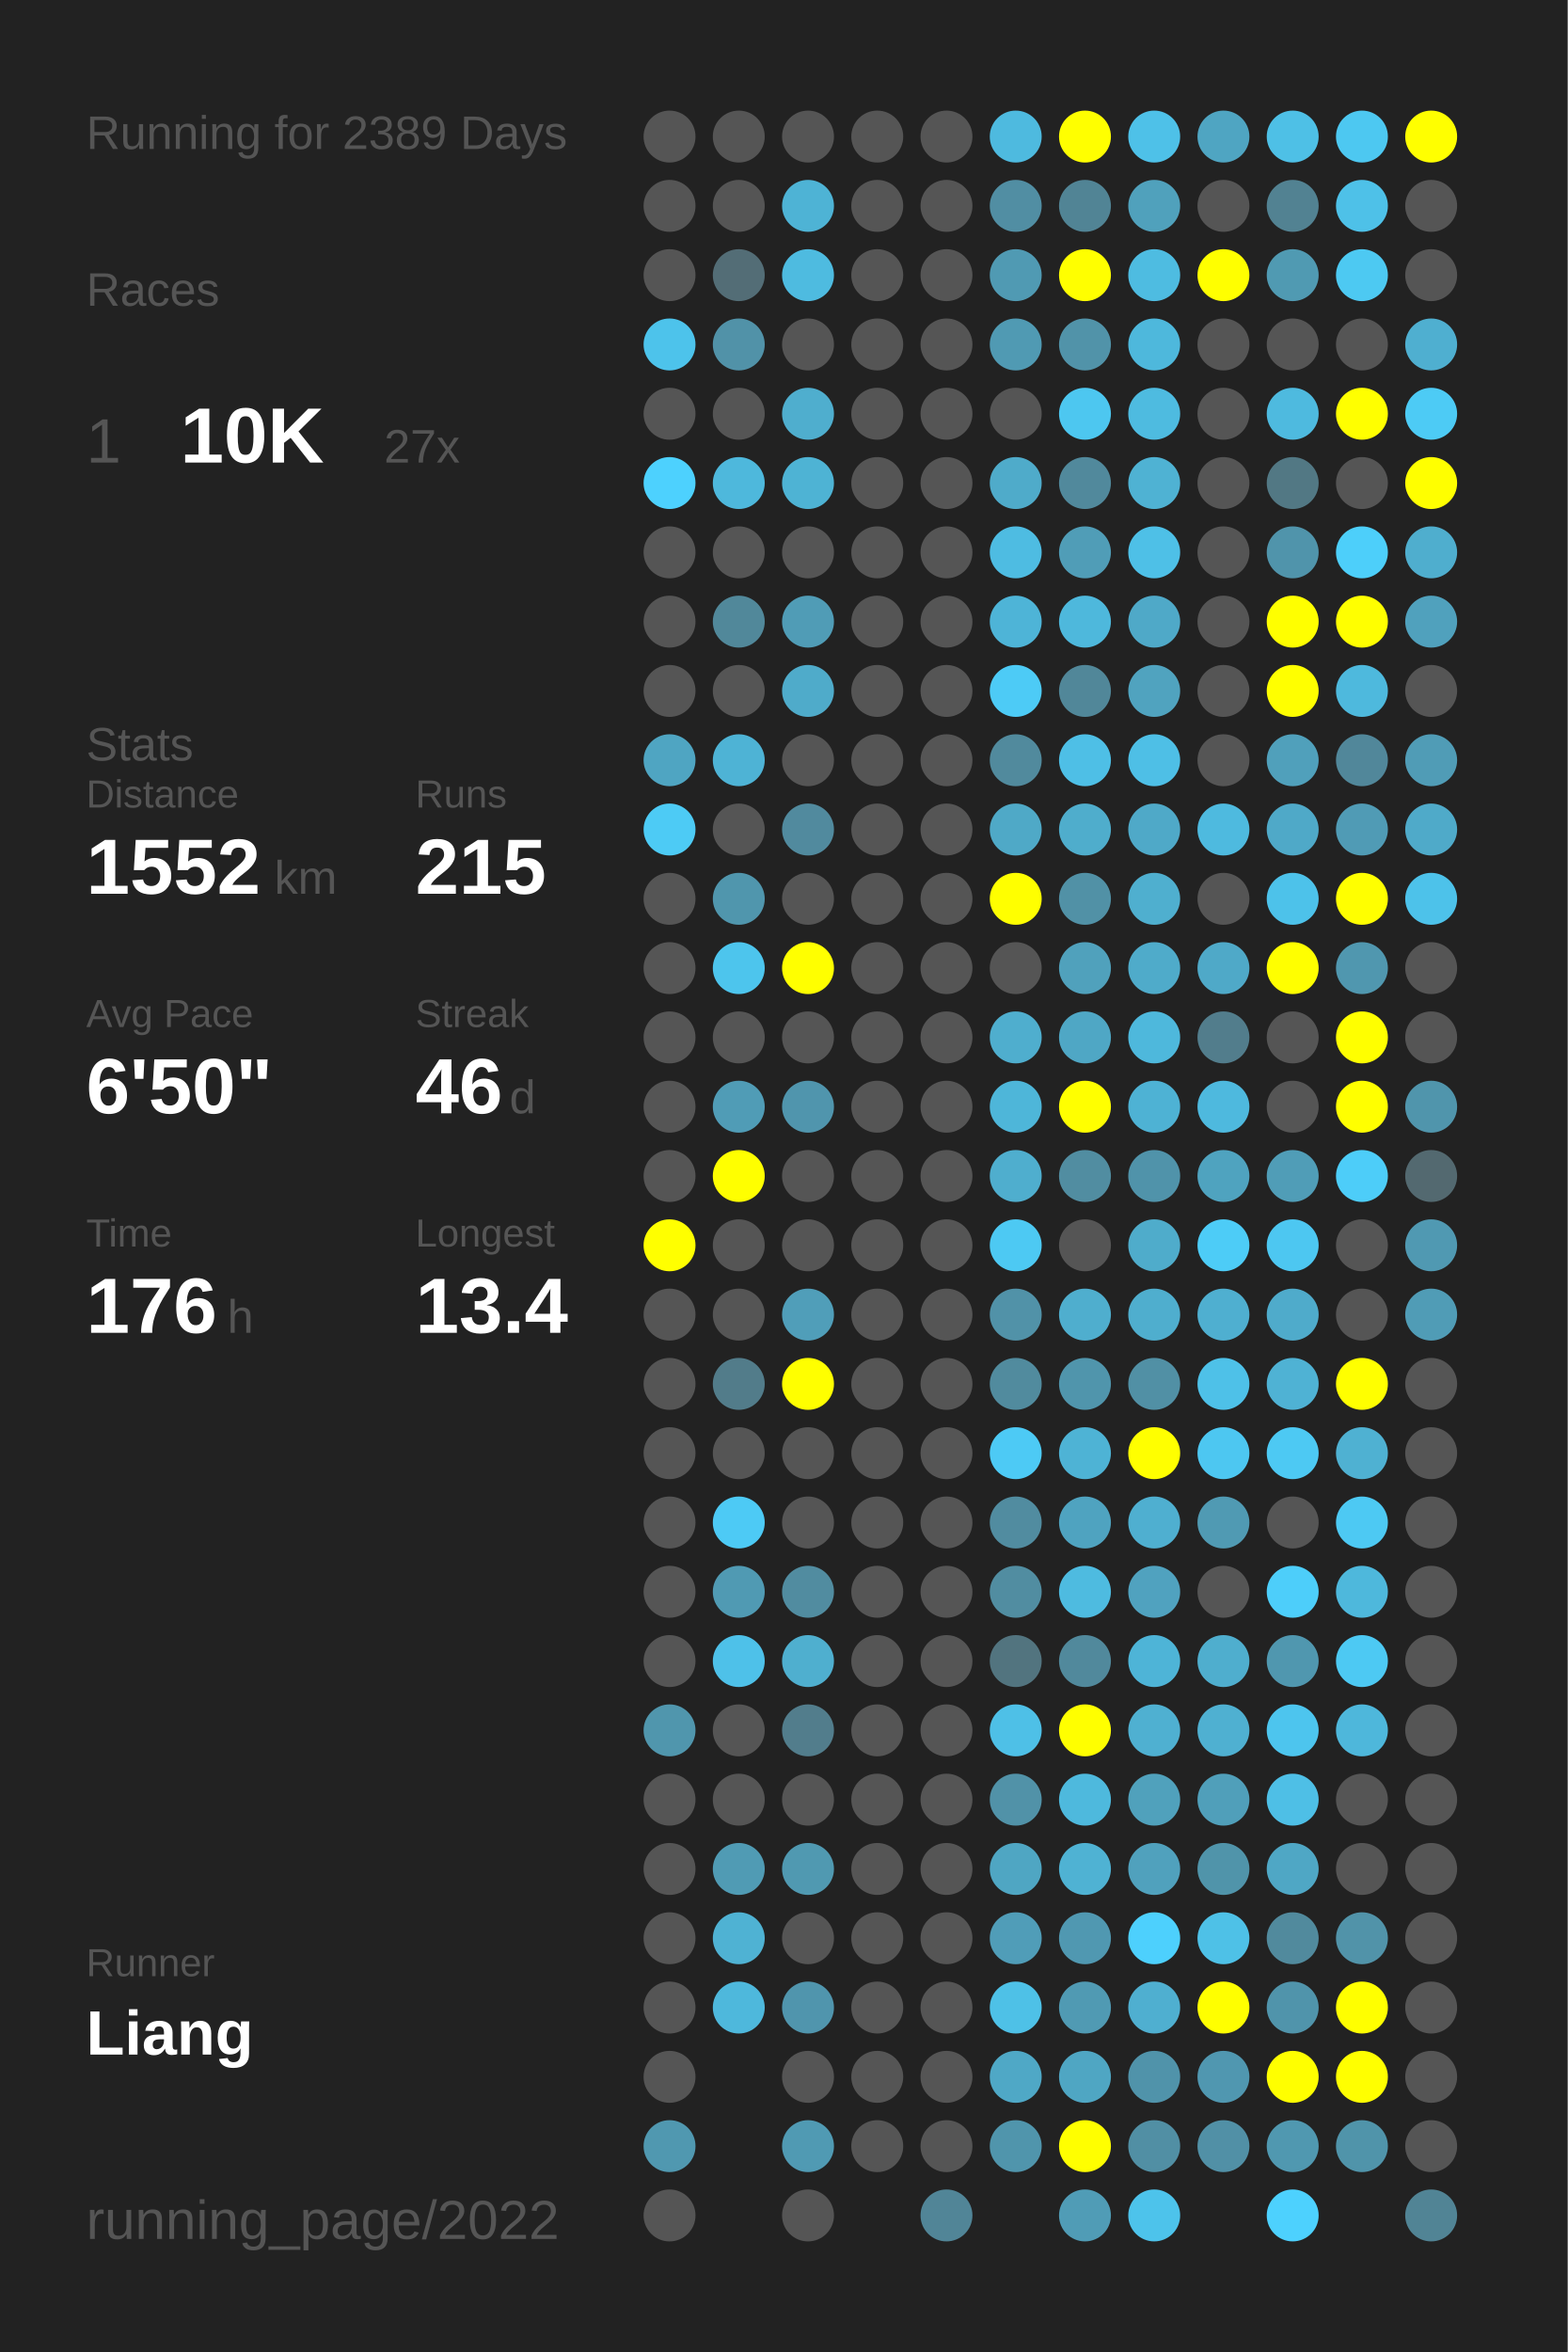
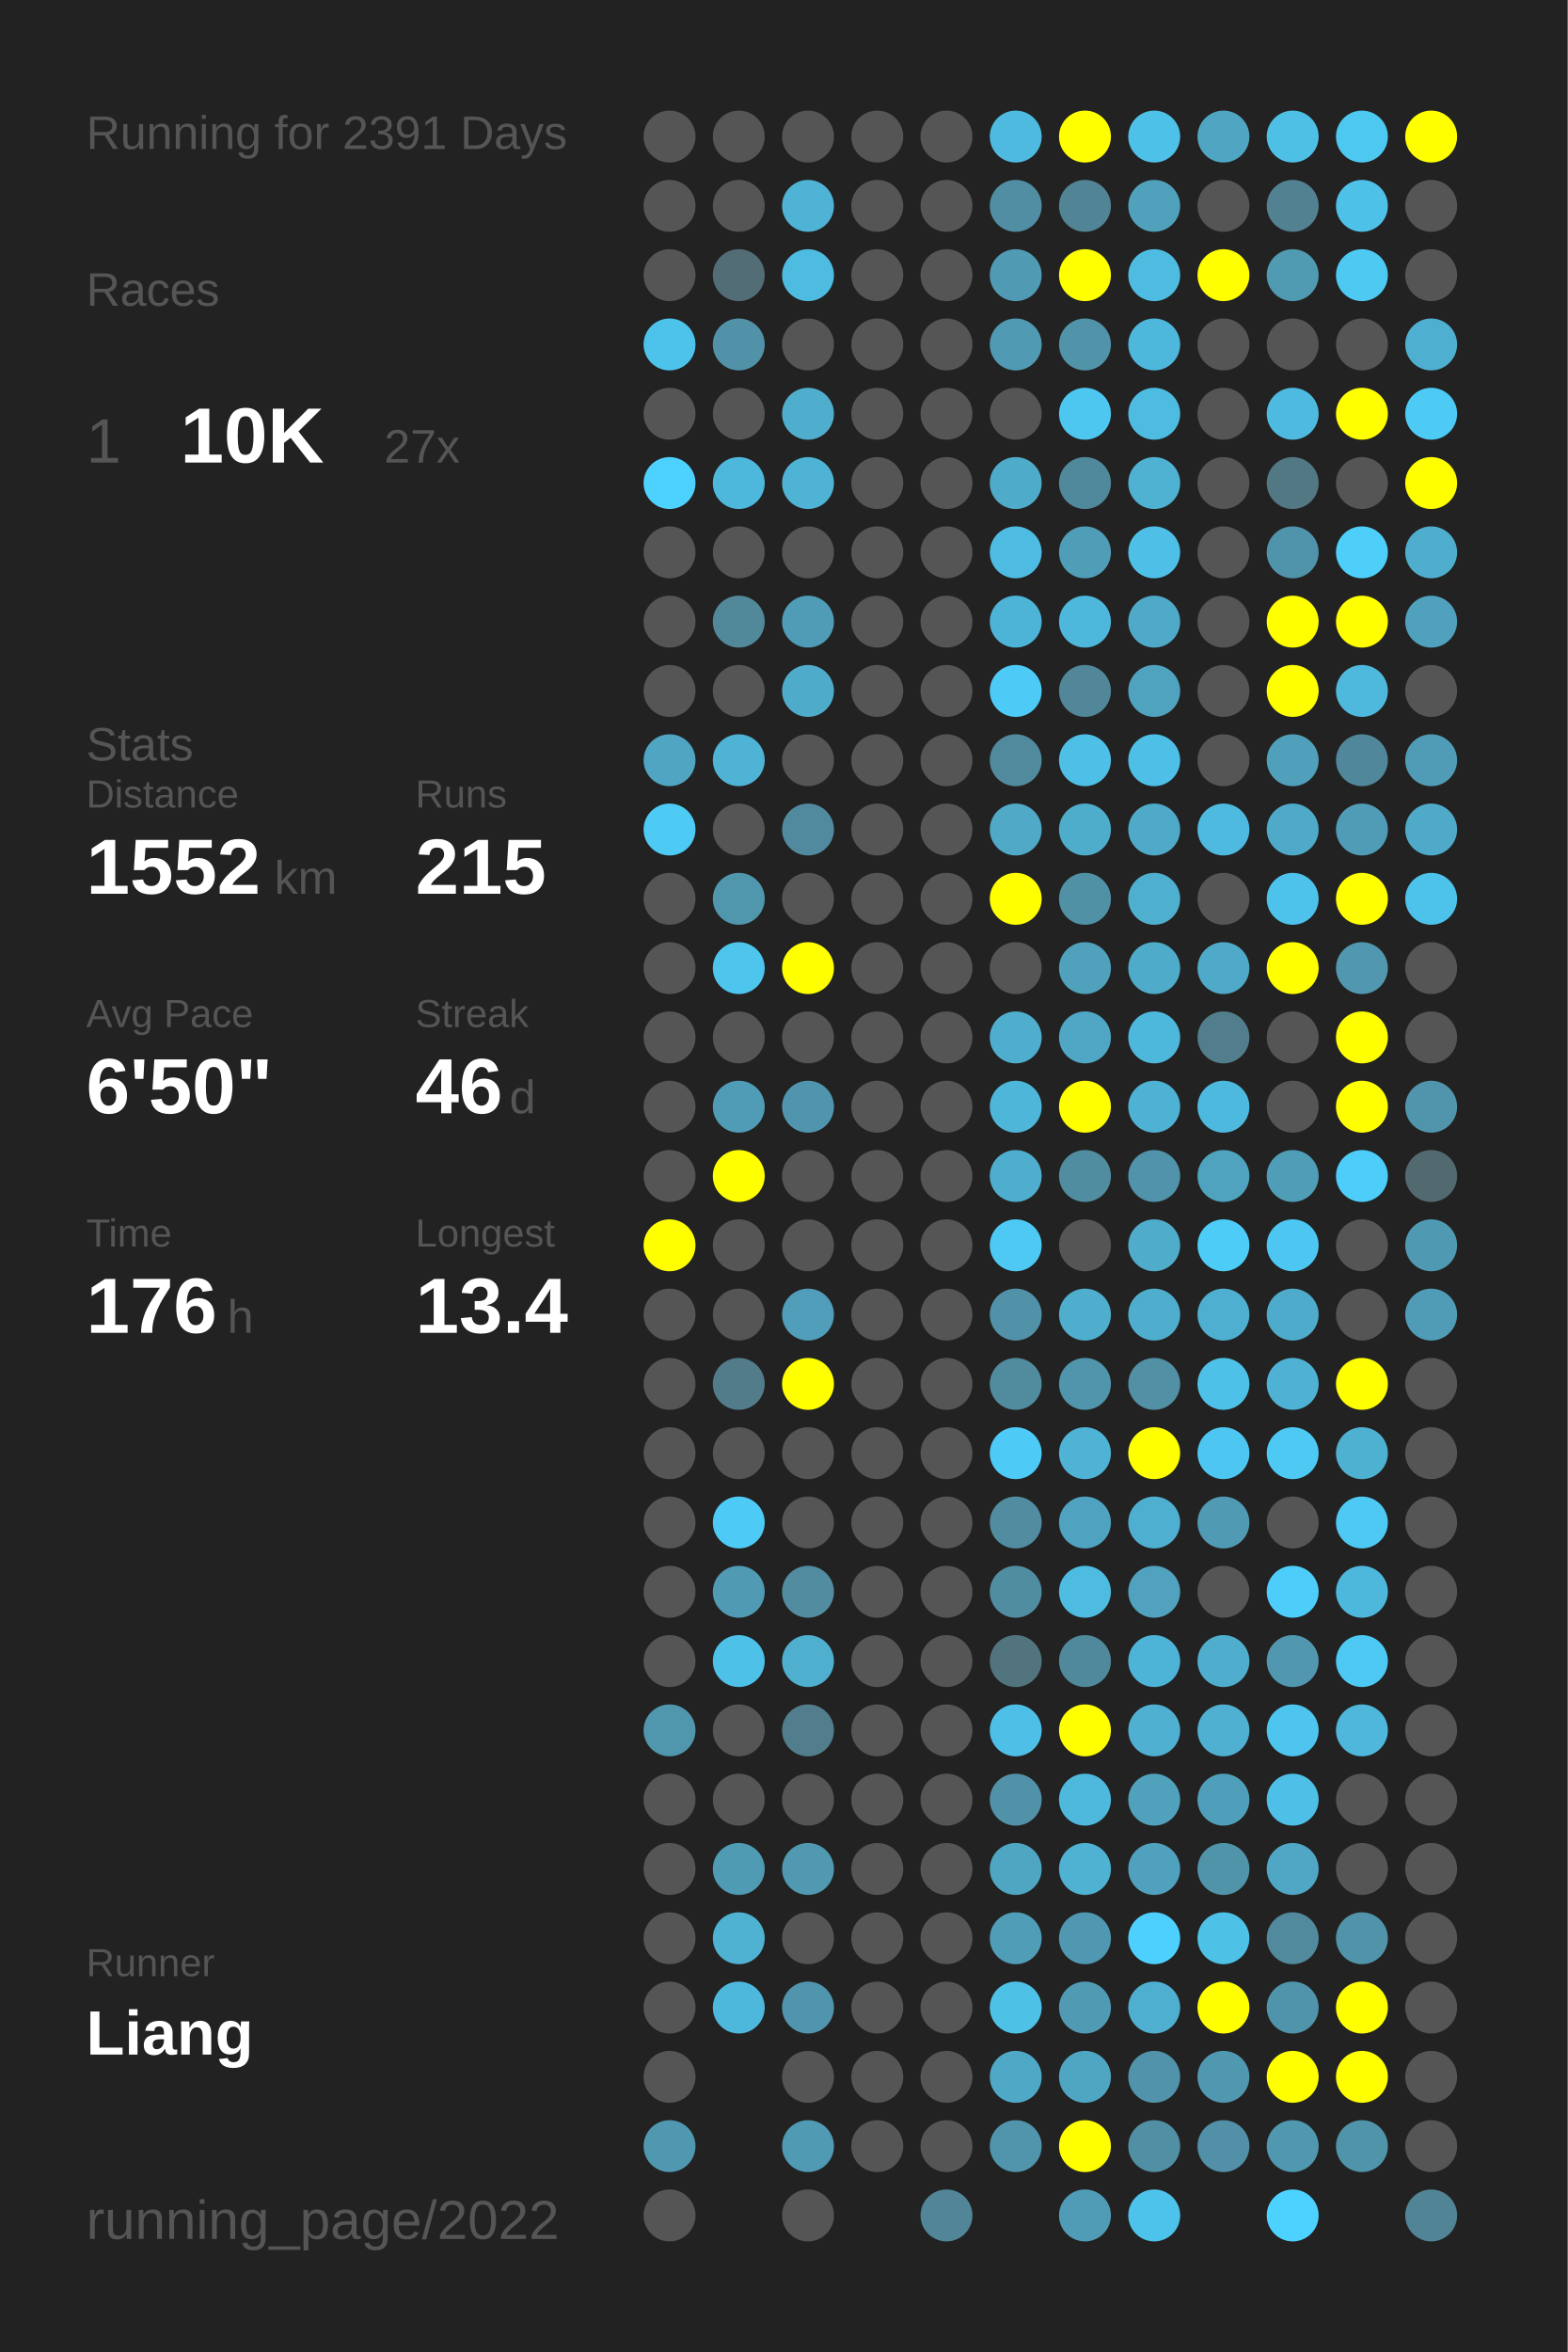
<svg xmlns="http://www.w3.org/2000/svg" baseProfile="full" height="300mm" version="1.1" viewBox="0,0,200,300" width="200mm">
  <defs />
  <rect fill="#222222" height="300" width="200" x="0" y="0" />
-   <text fill="#555555" style="font-size:6px; font-family:Arial;" x="11" y="19">Running for 2389 Days</text>
+   <text fill="#555555" style="font-size:6px; font-family:Arial;" x="11" y="19">Running for 2391 Days</text>
  <text fill="#555555" style="font-size:6px; font-family:Arial;" x="11" y="39">Races</text>
  <text fill="#555555" style="font-size:8px; font-family:Arial;" x="11" y="59">1</text>
  <text fill="#FFFFFF" style="font-size:10px; font-family:Arial; font-weight:bold;" x="23" y="59">10K</text>
  <text fill="#555555" style="font-size:6px; font-family:Arial;" x="49" y="59">27x</text>
  <text fill="#555555" style="font-size:6px; font-family:Arial;" x="11" y="97">Stats</text>
  <text fill="#555555" style="font-size:5px; font-family:Arial;" x="11" y="103">Distance</text>
  <text fill="#FFFFFF" style="font-size:10px; font-family:Arial; font-weight:bold;" x="11" y="114">1552</text>
  <text fill="#555555" style="font-size:6px; font-family:Arial;" x="35" y="114">km</text>
  <text fill="#555555" style="font-size:5px; font-family:Arial;" x="53" y="103">Runs</text>
  <text fill="#FFFFFF" style="font-size:10px; font-family:Arial; font-weight:bold;" x="53" y="114">215</text>
  <text fill="#555555" style="font-size:5px; font-family:Arial;" x="11" y="131">Avg Pace</text>
  <text fill="#FFFFFF" style="font-size:10px; font-family:Arial; font-weight:bold;" x="11" y="142">6'50"</text>
  <text fill="#555555" style="font-size:5px; font-family:Arial;" x="53" y="131">Streak</text>
  <text fill="#FFFFFF" style="font-size:10px; font-family:Arial; font-weight:bold;" x="53" y="142">46</text>
  <text fill="#555555" style="font-size:6px; font-family:Arial;" x="65" y="142">d</text>
  <text fill="#555555" style="font-size:5px; font-family:Arial;" x="11" y="159">Time</text>
  <text fill="#FFFFFF" style="font-size:10px; font-family:Arial; font-weight:bold;" x="11" y="170">176</text>
  <text fill="#555555" style="font-size:6px; font-family:Arial;" x="29" y="170">h</text>
  <text fill="#555555" style="font-size:5px; font-family:Arial;" x="53" y="159">Longest</text>
  <text fill="#FFFFFF" style="font-size:10px; font-family:Arial; font-weight:bold;" x="53" y="170">13.4</text>
  <text fill="#555555" style="font-size:5px; font-family:Arial;" x="11" y="252.065">Runner</text>
  <text fill="#FFFFFF" style="font-size:8px; font-family:Arial; font-weight:bold;" x="11" y="262.065">Liang</text>
  <text fill="#555555" style="font-size:7px; font-family:Arial;" x="11" y="285.581">running_page/2022</text>
  <circle cx="85.417" cy="17.419" fill="#555555" r="3.312" />
  <circle cx="85.417" cy="26.258" fill="#555555" r="3.312" />
  <circle cx="85.417" cy="35.097" fill="#555555" r="3.312" />
  <circle cx="85.417" cy="43.935" fill="#4dc3eb" r="3.312" />
  <circle cx="85.417" cy="52.774" fill="#555555" r="3.312" />
  <circle cx="85.417" cy="61.613" fill="#4dd1fe" r="3.312" />
  <circle cx="85.417" cy="70.452" fill="#555555" r="3.312" />
  <circle cx="85.417" cy="79.29" fill="#555555" r="3.312" />
  <circle cx="85.417" cy="88.129" fill="#555555" r="3.312" />
  <circle cx="85.417" cy="96.968" fill="#4fa5c2" r="3.312" />
  <circle cx="85.417" cy="105.806" fill="#4dcbf5" r="3.312" />
  <circle cx="85.417" cy="114.645" fill="#555555" r="3.312" />
  <circle cx="85.417" cy="123.484" fill="#555555" r="3.312" />
  <circle cx="85.417" cy="132.323" fill="#555555" r="3.312" />
  <circle cx="85.417" cy="141.161" fill="#555555" r="3.312" />
  <circle cx="85.417" cy="150" fill="#555555" r="3.312" />
  <circle cx="85.417" cy="158.839" fill="#FFFF00" r="3.312" />
  <circle cx="85.417" cy="167.677" fill="#555555" r="3.312" />
  <circle cx="85.417" cy="176.516" fill="#555555" r="3.312" />
  <circle cx="85.417" cy="185.355" fill="#555555" r="3.312" />
  <circle cx="85.417" cy="194.194" fill="#555555" r="3.312" />
  <circle cx="85.417" cy="203.032" fill="#555555" r="3.312" />
  <circle cx="85.417" cy="211.871" fill="#555555" r="3.312" />
  <circle cx="85.417" cy="220.71" fill="#5096ad" r="3.312" />
  <circle cx="85.417" cy="229.548" fill="#555555" r="3.312" />
  <circle cx="85.417" cy="238.387" fill="#555555" r="3.312" />
  <circle cx="85.417" cy="247.226" fill="#555555" r="3.312" />
  <circle cx="85.417" cy="256.065" fill="#555555" r="3.312" />
  <circle cx="85.417" cy="264.903" fill="#555555" r="3.312" />
  <circle cx="85.417" cy="273.742" fill="#5098b0" r="3.312" />
  <circle cx="85.417" cy="282.581" fill="#555555" r="3.312" />
  <circle cx="94.25" cy="17.419" fill="#555555" r="3.312" />
  <circle cx="94.25" cy="26.258" fill="#555555" r="3.312" />
  <circle cx="94.25" cy="35.097" fill="#536d76" r="3.312" />
  <circle cx="94.25" cy="43.935" fill="#5192a8" r="3.312" />
  <circle cx="94.25" cy="52.774" fill="#555555" r="3.312" />
  <circle cx="94.25" cy="61.613" fill="#4eb8dc" r="3.312" />
  <circle cx="94.25" cy="70.452" fill="#555555" r="3.312" />
  <circle cx="94.25" cy="79.29" fill="#51889a" r="3.312" />
  <circle cx="94.25" cy="88.129" fill="#555555" r="3.312" />
  <circle cx="94.25" cy="96.968" fill="#4eb3d5" r="3.312" />
  <circle cx="94.25" cy="105.806" fill="#555555" r="3.312" />
  <circle cx="94.25" cy="114.645" fill="#5096ad" r="3.312" />
  <circle cx="94.25" cy="123.484" fill="#4dc5ed" r="3.312" />
  <circle cx="94.25" cy="132.323" fill="#555555" r="3.312" />
  <circle cx="94.25" cy="141.161" fill="#509cb6" r="3.312" />
  <circle cx="94.25" cy="150" fill="#FFFF00" r="3.312" />
  <circle cx="94.25" cy="158.839" fill="#555555" r="3.312" />
  <circle cx="94.25" cy="167.677" fill="#555555" r="3.312" />
  <circle cx="94.25" cy="176.516" fill="#527c8a" r="3.312" />
  <circle cx="94.25" cy="185.355" fill="#555555" r="3.312" />
  <circle cx="94.25" cy="194.194" fill="#4dcaf5" r="3.312" />
  <circle cx="94.25" cy="203.032" fill="#509ab3" r="3.312" />
  <circle cx="94.25" cy="211.871" fill="#4ec1e9" r="3.312" />
  <circle cx="94.25" cy="220.71" fill="#555555" r="3.312" />
  <circle cx="94.25" cy="229.548" fill="#555555" r="3.312" />
  <circle cx="94.25" cy="238.387" fill="#509bb4" r="3.312" />
  <circle cx="94.25" cy="247.226" fill="#4fb2d3" r="3.312" />
  <circle cx="94.25" cy="256.065" fill="#4eb8dc" r="3.312" />
  <circle cx="103.083" cy="17.419" fill="#555555" r="3.312" />
  <circle cx="103.083" cy="26.258" fill="#4eb3d5" r="3.312" />
  <circle cx="103.083" cy="35.097" fill="#4ebbe0" r="3.312" />
  <circle cx="103.083" cy="43.935" fill="#555555" r="3.312" />
  <circle cx="103.083" cy="52.774" fill="#4faece" r="3.312" />
  <circle cx="103.083" cy="61.613" fill="#4eb3d4" r="3.312" />
  <circle cx="103.083" cy="70.452" fill="#555555" r="3.312" />
  <circle cx="103.083" cy="79.29" fill="#509cb6" r="3.312" />
  <circle cx="103.083" cy="88.129" fill="#4fabca" r="3.312" />
  <circle cx="103.083" cy="96.968" fill="#555555" r="3.312" />
  <circle cx="103.083" cy="105.806" fill="#518a9e" r="3.312" />
  <circle cx="103.083" cy="114.645" fill="#555555" r="3.312" />
  <circle cx="103.083" cy="123.484" fill="#FFFF00" r="3.312" />
  <circle cx="103.083" cy="132.323" fill="#555555" r="3.312" />
  <circle cx="103.083" cy="141.161" fill="#5095ad" r="3.312" />
  <circle cx="103.083" cy="150" fill="#555555" r="3.312" />
  <circle cx="103.083" cy="158.839" fill="#555555" r="3.312" />
  <circle cx="103.083" cy="167.677" fill="#509eb9" r="3.312" />
  <circle cx="103.083" cy="176.516" fill="#FFFF00" r="3.312" />
  <circle cx="103.083" cy="185.355" fill="#555555" r="3.312" />
  <circle cx="103.083" cy="194.194" fill="#555555" r="3.312" />
  <circle cx="103.083" cy="203.032" fill="#518ca0" r="3.312" />
  <circle cx="103.083" cy="211.871" fill="#4fafcf" r="3.312" />
  <circle cx="103.083" cy="220.71" fill="#527d8c" r="3.312" />
  <circle cx="103.083" cy="229.548" fill="#555555" r="3.312" />
  <circle cx="103.083" cy="238.387" fill="#5099b1" r="3.312" />
  <circle cx="103.083" cy="247.226" fill="#555555" r="3.312" />
  <circle cx="103.083" cy="256.065" fill="#5095ad" r="3.312" />
  <circle cx="103.083" cy="264.903" fill="#555555" r="3.312" />
  <circle cx="103.083" cy="273.742" fill="#509ab3" r="3.312" />
  <circle cx="103.083" cy="282.581" fill="#555555" r="3.312" />
  <circle cx="111.917" cy="17.419" fill="#555555" r="3.312" />
  <circle cx="111.917" cy="26.258" fill="#555555" r="3.312" />
  <circle cx="111.917" cy="35.097" fill="#555555" r="3.312" />
  <circle cx="111.917" cy="43.935" fill="#555555" r="3.312" />
  <circle cx="111.917" cy="52.774" fill="#555555" r="3.312" />
  <circle cx="111.917" cy="61.613" fill="#555555" r="3.312" />
  <circle cx="111.917" cy="70.452" fill="#555555" r="3.312" />
  <circle cx="111.917" cy="79.29" fill="#555555" r="3.312" />
  <circle cx="111.917" cy="88.129" fill="#555555" r="3.312" />
  <circle cx="111.917" cy="96.968" fill="#555555" r="3.312" />
  <circle cx="111.917" cy="105.806" fill="#555555" r="3.312" />
  <circle cx="111.917" cy="114.645" fill="#555555" r="3.312" />
  <circle cx="111.917" cy="123.484" fill="#555555" r="3.312" />
  <circle cx="111.917" cy="132.323" fill="#555555" r="3.312" />
  <circle cx="111.917" cy="141.161" fill="#555555" r="3.312" />
  <circle cx="111.917" cy="150" fill="#555555" r="3.312" />
  <circle cx="111.917" cy="158.839" fill="#555555" r="3.312" />
  <circle cx="111.917" cy="167.677" fill="#555555" r="3.312" />
  <circle cx="111.917" cy="176.516" fill="#555555" r="3.312" />
  <circle cx="111.917" cy="185.355" fill="#555555" r="3.312" />
  <circle cx="111.917" cy="194.194" fill="#555555" r="3.312" />
  <circle cx="111.917" cy="203.032" fill="#555555" r="3.312" />
  <circle cx="111.917" cy="211.871" fill="#555555" r="3.312" />
  <circle cx="111.917" cy="220.71" fill="#555555" r="3.312" />
  <circle cx="111.917" cy="229.548" fill="#555555" r="3.312" />
  <circle cx="111.917" cy="238.387" fill="#555555" r="3.312" />
  <circle cx="111.917" cy="247.226" fill="#555555" r="3.312" />
  <circle cx="111.917" cy="256.065" fill="#555555" r="3.312" />
  <circle cx="111.917" cy="264.903" fill="#555555" r="3.312" />
  <circle cx="111.917" cy="273.742" fill="#555555" r="3.312" />
  <circle cx="120.75" cy="17.419" fill="#555555" r="3.312" />
  <circle cx="120.75" cy="26.258" fill="#555555" r="3.312" />
  <circle cx="120.75" cy="35.097" fill="#555555" r="3.312" />
  <circle cx="120.75" cy="43.935" fill="#555555" r="3.312" />
  <circle cx="120.75" cy="52.774" fill="#555555" r="3.312" />
  <circle cx="120.75" cy="61.613" fill="#555555" r="3.312" />
  <circle cx="120.75" cy="70.452" fill="#555555" r="3.312" />
  <circle cx="120.75" cy="79.29" fill="#555555" r="3.312" />
  <circle cx="120.75" cy="88.129" fill="#555555" r="3.312" />
  <circle cx="120.75" cy="96.968" fill="#555555" r="3.312" />
  <circle cx="120.75" cy="105.806" fill="#555555" r="3.312" />
  <circle cx="120.75" cy="114.645" fill="#555555" r="3.312" />
  <circle cx="120.75" cy="123.484" fill="#555555" r="3.312" />
  <circle cx="120.75" cy="132.323" fill="#555555" r="3.312" />
  <circle cx="120.75" cy="141.161" fill="#555555" r="3.312" />
  <circle cx="120.75" cy="150" fill="#555555" r="3.312" />
  <circle cx="120.75" cy="158.839" fill="#555555" r="3.312" />
  <circle cx="120.75" cy="167.677" fill="#555555" r="3.312" />
  <circle cx="120.75" cy="176.516" fill="#555555" r="3.312" />
  <circle cx="120.75" cy="185.355" fill="#555555" r="3.312" />
  <circle cx="120.75" cy="194.194" fill="#555555" r="3.312" />
  <circle cx="120.75" cy="203.032" fill="#555555" r="3.312" />
  <circle cx="120.75" cy="211.871" fill="#555555" r="3.312" />
  <circle cx="120.75" cy="220.71" fill="#555555" r="3.312" />
  <circle cx="120.75" cy="229.548" fill="#555555" r="3.312" />
  <circle cx="120.75" cy="238.387" fill="#555555" r="3.312" />
  <circle cx="120.75" cy="247.226" fill="#555555" r="3.312" />
  <circle cx="120.75" cy="256.065" fill="#555555" r="3.312" />
  <circle cx="120.75" cy="264.903" fill="#555555" r="3.312" />
  <circle cx="120.75" cy="273.742" fill="#555555" r="3.312" />
  <circle cx="120.75" cy="282.581" fill="#518597" r="3.312" />
  <circle cx="129.583" cy="17.419" fill="#4ebadf" r="3.312" />
  <circle cx="129.583" cy="26.258" fill="#518ea3" r="3.312" />
  <circle cx="129.583" cy="35.097" fill="#509ab3" r="3.312" />
  <circle cx="129.583" cy="43.935" fill="#509ab3" r="3.312" />
  <circle cx="129.583" cy="52.774" fill="#555555" r="3.312" />
  <circle cx="129.583" cy="61.613" fill="#4fabca" r="3.312" />
  <circle cx="129.583" cy="70.452" fill="#4ebce2" r="3.312" />
  <circle cx="129.583" cy="79.29" fill="#4eb4d7" r="3.312" />
  <circle cx="129.583" cy="88.129" fill="#4dcbf6" r="3.312" />
  <circle cx="129.583" cy="96.968" fill="#518a9d" r="3.312" />
  <circle cx="129.583" cy="105.806" fill="#4fa9c7" r="3.312" />
  <circle cx="129.583" cy="114.645" fill="#FFFF00" r="3.312" />
  <circle cx="129.583" cy="123.484" fill="#555555" r="3.312" />
  <circle cx="129.583" cy="132.323" fill="#4faece" r="3.312" />
  <circle cx="129.583" cy="141.161" fill="#4eb6d9" r="3.312" />
  <circle cx="129.583" cy="150" fill="#4faece" r="3.312" />
  <circle cx="129.583" cy="158.839" fill="#4dc9f3" r="3.312" />
  <circle cx="129.583" cy="167.677" fill="#5192a8" r="3.312" />
  <circle cx="129.583" cy="176.516" fill="#518b9e" r="3.312" />
  <circle cx="129.583" cy="185.355" fill="#4dcaf5" r="3.312" />
  <circle cx="129.583" cy="194.194" fill="#518ca0" r="3.312" />
  <circle cx="129.583" cy="203.032" fill="#518da1" r="3.312" />
  <circle cx="129.583" cy="211.871" fill="#52747f" r="3.312" />
  <circle cx="129.583" cy="220.71" fill="#4ec0e7" r="3.312" />
  <circle cx="129.583" cy="229.548" fill="#5192a8" r="3.312" />
  <circle cx="129.583" cy="238.387" fill="#4fa6c3" r="3.312" />
  <circle cx="129.583" cy="247.226" fill="#509db8" r="3.312" />
  <circle cx="129.583" cy="256.065" fill="#4ec1e7" r="3.312" />
  <circle cx="129.583" cy="264.903" fill="#4fa8c6" r="3.312" />
  <circle cx="129.583" cy="273.742" fill="#5095ac" r="3.312" />
  <circle cx="138.417" cy="17.419" fill="#FFFF00" r="3.312" />
  <circle cx="138.417" cy="26.258" fill="#518495" r="3.312" />
  <circle cx="138.417" cy="35.097" fill="#FFFF00" r="3.312" />
  <circle cx="138.417" cy="43.935" fill="#5193a9" r="3.312" />
  <circle cx="138.417" cy="52.774" fill="#4dc7f0" r="3.312" />
  <circle cx="138.417" cy="61.613" fill="#51899c" r="3.312" />
  <circle cx="138.417" cy="70.452" fill="#509db7" r="3.312" />
  <circle cx="138.417" cy="79.29" fill="#4eb8dc" r="3.312" />
  <circle cx="138.417" cy="88.129" fill="#518799" r="3.312" />
  <circle cx="138.417" cy="96.968" fill="#4ebfe6" r="3.312" />
  <circle cx="138.417" cy="105.806" fill="#4fadcc" r="3.312" />
  <circle cx="138.417" cy="114.645" fill="#5191a6" r="3.312" />
  <circle cx="138.417" cy="123.484" fill="#50a1bc" r="3.312" />
  <circle cx="138.417" cy="132.323" fill="#4fa7c5" r="3.312" />
  <circle cx="138.417" cy="141.161" fill="#FFFF00" r="3.312" />
  <circle cx="138.417" cy="150" fill="#518da1" r="3.312" />
  <circle cx="138.417" cy="158.839" fill="#555555" r="3.312" />
  <circle cx="138.417" cy="167.677" fill="#4faece" r="3.312" />
  <circle cx="138.417" cy="176.516" fill="#5095ac" r="3.312" />
  <circle cx="138.417" cy="185.355" fill="#4eb3d5" r="3.312" />
  <circle cx="138.417" cy="194.194" fill="#4fa3c0" r="3.312" />
  <circle cx="138.417" cy="203.032" fill="#4ebbe0" r="3.312" />
  <circle cx="138.417" cy="211.871" fill="#51899c" r="3.312" />
  <circle cx="138.417" cy="220.71" fill="#FFFF00" r="3.312" />
  <circle cx="138.417" cy="229.548" fill="#4eb9dd" r="3.312" />
  <circle cx="138.417" cy="238.387" fill="#4fb2d3" r="3.312" />
  <circle cx="138.417" cy="247.226" fill="#5098b1" r="3.312" />
  <circle cx="138.417" cy="256.065" fill="#509ab3" r="3.312" />
  <circle cx="138.417" cy="264.903" fill="#4fa6c3" r="3.312" />
  <circle cx="138.417" cy="273.742" fill="#FFFF00" r="3.312" />
  <circle cx="138.417" cy="282.581" fill="#509cb6" r="3.312" />
  <circle cx="147.25" cy="17.419" fill="#4ec1e8" r="3.312" />
  <circle cx="147.25" cy="26.258" fill="#50a1bc" r="3.312" />
  <circle cx="147.25" cy="35.097" fill="#4ebce1" r="3.312" />
  <circle cx="147.25" cy="43.935" fill="#4eb8dc" r="3.312" />
  <circle cx="147.25" cy="52.774" fill="#4ebbe0" r="3.312" />
  <circle cx="147.25" cy="61.613" fill="#4fb2d3" r="3.312" />
  <circle cx="147.25" cy="70.452" fill="#4ec0e7" r="3.312" />
  <circle cx="147.25" cy="79.29" fill="#4fa9c8" r="3.312" />
  <circle cx="147.25" cy="88.129" fill="#50a3bf" r="3.312" />
  <circle cx="147.25" cy="96.968" fill="#4ebfe6" r="3.312" />
  <circle cx="147.25" cy="105.806" fill="#4fa9c8" r="3.312" />
  <circle cx="147.25" cy="114.645" fill="#4fafcf" r="3.312" />
  <circle cx="147.25" cy="123.484" fill="#4fabca" r="3.312" />
  <circle cx="147.25" cy="132.323" fill="#4eb8dc" r="3.312" />
  <circle cx="147.25" cy="141.161" fill="#4eb2d4" r="3.312" />
  <circle cx="147.25" cy="150" fill="#5093aa" r="3.312" />
  <circle cx="147.25" cy="158.839" fill="#4faccb" r="3.312" />
  <circle cx="147.25" cy="167.677" fill="#4faece" r="3.312" />
  <circle cx="147.25" cy="176.516" fill="#5190a5" r="3.312" />
  <circle cx="147.25" cy="185.355" fill="#FFFF00" r="3.312" />
  <circle cx="147.25" cy="194.194" fill="#4fafd0" r="3.312" />
  <circle cx="147.25" cy="203.032" fill="#50a2bf" r="3.312" />
  <circle cx="147.25" cy="211.871" fill="#4eb4d7" r="3.312" />
  <circle cx="147.25" cy="220.71" fill="#4fb0d1" r="3.312" />
  <circle cx="147.25" cy="229.548" fill="#50a1bc" r="3.312" />
  <circle cx="147.25" cy="238.387" fill="#50a1bd" r="3.312" />
  <circle cx="147.25" cy="247.226" fill="#4dd0fd" r="3.312" />
  <circle cx="147.25" cy="256.065" fill="#4fafd0" r="3.312" />
  <circle cx="147.25" cy="264.903" fill="#5093aa" r="3.312" />
  <circle cx="147.25" cy="273.742" fill="#518fa4" r="3.312" />
  <circle cx="147.25" cy="282.581" fill="#4dc3eb" r="3.312" />
  <circle cx="156.083" cy="17.419" fill="#4fa5c2" r="3.312" />
  <circle cx="156.083" cy="26.258" fill="#555555" r="3.312" />
  <circle cx="156.083" cy="35.097" fill="#FFFF00" r="3.312" />
  <circle cx="156.083" cy="43.935" fill="#555555" r="3.312" />
  <circle cx="156.083" cy="52.774" fill="#555555" r="3.312" />
  <circle cx="156.083" cy="61.613" fill="#555555" r="3.312" />
  <circle cx="156.083" cy="70.452" fill="#555555" r="3.312" />
  <circle cx="156.083" cy="79.29" fill="#555555" r="3.312" />
  <circle cx="156.083" cy="88.129" fill="#555555" r="3.312" />
  <circle cx="156.083" cy="96.968" fill="#555555" r="3.312" />
  <circle cx="156.083" cy="105.806" fill="#4ebadf" r="3.312" />
  <circle cx="156.083" cy="114.645" fill="#555555" r="3.312" />
  <circle cx="156.083" cy="123.484" fill="#4fa9c8" r="3.312" />
  <circle cx="156.083" cy="132.323" fill="#527d8c" r="3.312" />
  <circle cx="156.083" cy="141.161" fill="#4eb9de" r="3.312" />
  <circle cx="156.083" cy="150" fill="#4fa3bf" r="3.312" />
  <circle cx="156.083" cy="158.839" fill="#4dccf7" r="3.312" />
  <circle cx="156.083" cy="167.677" fill="#4fafd0" r="3.312" />
  <circle cx="156.083" cy="176.516" fill="#4ec1e8" r="3.312" />
  <circle cx="156.083" cy="185.355" fill="#4dc7f1" r="3.312" />
  <circle cx="156.083" cy="194.194" fill="#509ab3" r="3.312" />
  <circle cx="156.083" cy="203.032" fill="#555555" r="3.312" />
  <circle cx="156.083" cy="211.871" fill="#4faece" r="3.312" />
  <circle cx="156.083" cy="220.71" fill="#4fb0d1" r="3.312" />
  <circle cx="156.083" cy="229.548" fill="#509fba" r="3.312" />
  <circle cx="156.083" cy="238.387" fill="#5094aa" r="3.312" />
  <circle cx="156.083" cy="247.226" fill="#4ec1e7" r="3.312" />
  <circle cx="156.083" cy="256.065" fill="#FFFF00" r="3.312" />
  <circle cx="156.083" cy="264.903" fill="#5097b0" r="3.312" />
  <circle cx="156.083" cy="273.742" fill="#5190a6" r="3.312" />
  <circle cx="164.917" cy="17.419" fill="#4ec0e6" r="3.312" />
  <circle cx="164.917" cy="26.258" fill="#528292" r="3.312" />
  <circle cx="164.917" cy="35.097" fill="#509ab2" r="3.312" />
  <circle cx="164.917" cy="43.935" fill="#555555" r="3.312" />
  <circle cx="164.917" cy="52.774" fill="#4ebadf" r="3.312" />
  <circle cx="164.917" cy="61.613" fill="#527884" r="3.312" />
  <circle cx="164.917" cy="70.452" fill="#5094ab" r="3.312" />
  <circle cx="164.917" cy="79.29" fill="#FFFF00" r="3.312" />
  <circle cx="164.917" cy="88.129" fill="#FFFF00" r="3.312" />
  <circle cx="164.917" cy="96.968" fill="#50a0bb" r="3.312" />
  <circle cx="164.917" cy="105.806" fill="#4fa9c8" r="3.312" />
  <circle cx="164.917" cy="114.645" fill="#4dc2ea" r="3.312" />
  <circle cx="164.917" cy="123.484" fill="#FFFF00" r="3.312" />
  <circle cx="164.917" cy="132.323" fill="#555555" r="3.312" />
  <circle cx="164.917" cy="141.161" fill="#555555" r="3.312" />
  <circle cx="164.917" cy="150" fill="#509db7" r="3.312" />
  <circle cx="164.917" cy="158.839" fill="#4dc7f1" r="3.312" />
  <circle cx="164.917" cy="167.677" fill="#4fabcb" r="3.312" />
  <circle cx="164.917" cy="176.516" fill="#4fb2d4" r="3.312" />
  <circle cx="164.917" cy="185.355" fill="#4dc9f3" r="3.312" />
  <circle cx="164.917" cy="194.194" fill="#555555" r="3.312" />
  <circle cx="164.917" cy="203.032" fill="#4dcefa" r="3.312" />
  <circle cx="164.917" cy="211.871" fill="#5097af" r="3.312" />
  <circle cx="164.917" cy="220.71" fill="#4dc5ee" r="3.312" />
  <circle cx="164.917" cy="229.548" fill="#4ebfe6" r="3.312" />
  <circle cx="164.917" cy="238.387" fill="#4fa7c5" r="3.312" />
  <circle cx="164.917" cy="247.226" fill="#518a9d" r="3.312" />
  <circle cx="164.917" cy="256.065" fill="#5094ab" r="3.312" />
  <circle cx="164.917" cy="264.903" fill="#FFFF00" r="3.312" />
  <circle cx="164.917" cy="273.742" fill="#5098b0" r="3.312" />
  <circle cx="164.917" cy="282.581" fill="#4dd1fe" r="3.312" />
  <circle cx="173.75" cy="17.419" fill="#4dc8f1" r="3.312" />
  <circle cx="173.75" cy="26.258" fill="#4ec1e8" r="3.312" />
  <circle cx="173.75" cy="35.097" fill="#4dc9f2" r="3.312" />
  <circle cx="173.75" cy="43.935" fill="#555555" r="3.312" />
  <circle cx="173.75" cy="52.774" fill="#FFFF00" r="3.312" />
  <circle cx="173.75" cy="61.613" fill="#555555" r="3.312" />
  <circle cx="173.75" cy="70.452" fill="#4dcffa" r="3.312" />
  <circle cx="173.75" cy="79.29" fill="#FFFF00" r="3.312" />
  <circle cx="173.75" cy="88.129" fill="#4eb9dd" r="3.312" />
  <circle cx="173.75" cy="96.968" fill="#51879a" r="3.312" />
  <circle cx="173.75" cy="105.806" fill="#509bb5" r="3.312" />
  <circle cx="173.75" cy="114.645" fill="#FFFF00" r="3.312" />
  <circle cx="173.75" cy="123.484" fill="#5097af" r="3.312" />
  <circle cx="173.75" cy="132.323" fill="#FFFF00" r="3.312" />
  <circle cx="173.75" cy="141.161" fill="#FFFF00" r="3.312" />
  <circle cx="173.75" cy="150" fill="#4dcdf9" r="3.312" />
  <circle cx="173.75" cy="158.839" fill="#555555" r="3.312" />
  <circle cx="173.75" cy="167.677" fill="#555555" r="3.312" />
  <circle cx="173.75" cy="176.516" fill="#FFFF00" r="3.312" />
  <circle cx="173.75" cy="185.355" fill="#4fb1d2" r="3.312" />
  <circle cx="173.75" cy="194.194" fill="#4dc9f3" r="3.312" />
  <circle cx="173.75" cy="203.032" fill="#4eb8dc" r="3.312" />
  <circle cx="173.75" cy="211.871" fill="#4dc9f3" r="3.312" />
  <circle cx="173.75" cy="220.71" fill="#4eb7db" r="3.312" />
  <circle cx="173.75" cy="229.548" fill="#555555" r="3.312" />
  <circle cx="173.75" cy="238.387" fill="#555555" r="3.312" />
  <circle cx="173.75" cy="247.226" fill="#5193a9" r="3.312" />
  <circle cx="173.75" cy="256.065" fill="#FFFF00" r="3.312" />
  <circle cx="173.75" cy="264.903" fill="#FFFF00" r="3.312" />
  <circle cx="173.75" cy="273.742" fill="#5094aa" r="3.312" />
  <circle cx="182.583" cy="17.419" fill="#FFFF00" r="3.312" />
  <circle cx="182.583" cy="26.258" fill="#555555" r="3.312" />
  <circle cx="182.583" cy="35.097" fill="#555555" r="3.312" />
  <circle cx="182.583" cy="43.935" fill="#4fafd0" r="3.312" />
  <circle cx="182.583" cy="52.774" fill="#4dcbf5" r="3.312" />
  <circle cx="182.583" cy="61.613" fill="#FFFF00" r="3.312" />
  <circle cx="182.583" cy="70.452" fill="#4faece" r="3.312" />
  <circle cx="182.583" cy="79.29" fill="#50a1bd" r="3.312" />
  <circle cx="182.583" cy="88.129" fill="#555555" r="3.312" />
  <circle cx="182.583" cy="96.968" fill="#509cb6" r="3.312" />
  <circle cx="182.583" cy="105.806" fill="#4faac9" r="3.312" />
  <circle cx="182.583" cy="114.645" fill="#4dc2ea" r="3.312" />
  <circle cx="182.583" cy="123.484" fill="#555555" r="3.312" />
  <circle cx="182.583" cy="132.323" fill="#555555" r="3.312" />
  <circle cx="182.583" cy="141.161" fill="#5095ac" r="3.312" />
  <circle cx="182.583" cy="150" fill="#536970" r="3.312" />
  <circle cx="182.583" cy="158.839" fill="#5099b2" r="3.312" />
  <circle cx="182.583" cy="167.677" fill="#509cb6" r="3.312" />
  <circle cx="182.583" cy="176.516" fill="#555555" r="3.312" />
  <circle cx="182.583" cy="185.355" fill="#555555" r="3.312" />
  <circle cx="182.583" cy="194.194" fill="#555555" r="3.312" />
  <circle cx="182.583" cy="203.032" fill="#555555" r="3.312" />
  <circle cx="182.583" cy="211.871" fill="#555555" r="3.312" />
  <circle cx="182.583" cy="220.71" fill="#555555" r="3.312" />
  <circle cx="182.583" cy="229.548" fill="#555555" r="3.312" />
  <circle cx="182.583" cy="238.387" fill="#555555" r="3.312" />
  <circle cx="182.583" cy="247.226" fill="#555555" r="3.312" />
  <circle cx="182.583" cy="256.065" fill="#555555" r="3.312" />
  <circle cx="182.583" cy="264.903" fill="#555555" r="3.312" />
  <circle cx="182.583" cy="273.742" fill="#555555" r="3.312" />
  <circle cx="182.583" cy="282.581" fill="#518495" r="3.312" />
</svg>
